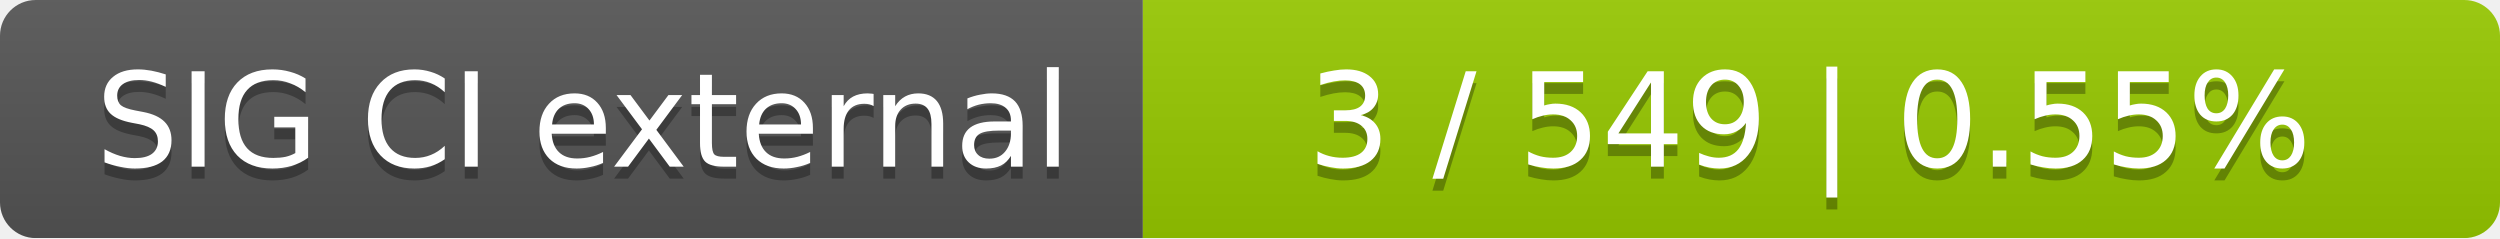
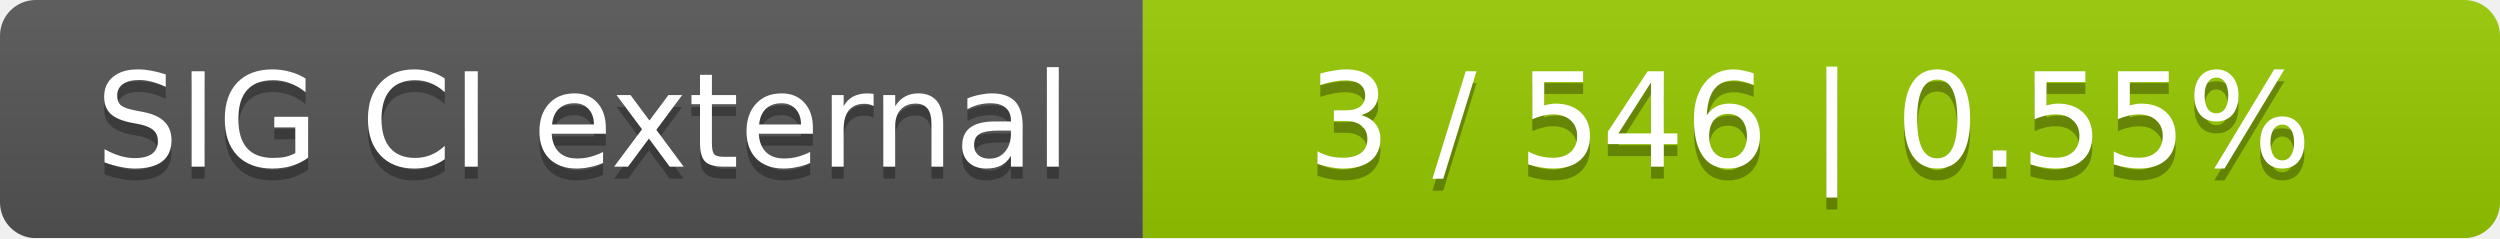
<svg xmlns="http://www.w3.org/2000/svg" width="210" height="20">
  <linearGradient id="smooth" x2="0" y2="100%">
    <stop offset="0" stop-color="#bbb" stop-opacity=".1" />
    <stop offset="1" stop-opacity=".1" />
  </linearGradient>
  <mask id="round">
    <rect width="210" height="20" rx="3" fill="#fff" />
  </mask>
  <g mask="url(#round)">
    <rect width="96" height="20" fill="#555" />
    <rect x="96" width="114" height="20" fill="#97ca00" />
    <rect width="210" height="20" fill="url(#smooth)" />
  </g>
  <g fill="#fff" text-anchor="middle" font-family="DejaVu Sans,Verdana,Geneva,sans-serif" font-size="11">
    <text x="49" y="15" fill="#010101" fill-opacity=".3">SIG CI external</text>
    <text x="49" y="14">SIG CI external</text>
-     <text x="152" y="15" fill="#010101" fill-opacity=".3">3 / 549    |    0.55%</text>
-     <text x="152" y="14">3 / 549    |    0.55%</text>
+     <text x="152" y="15" fill="#010101" fill-opacity=".3">3 / 546    |    0.55%</text>
+     <text x="152" y="14">3 / 546    |    0.55%</text>
  </g>
</svg>
